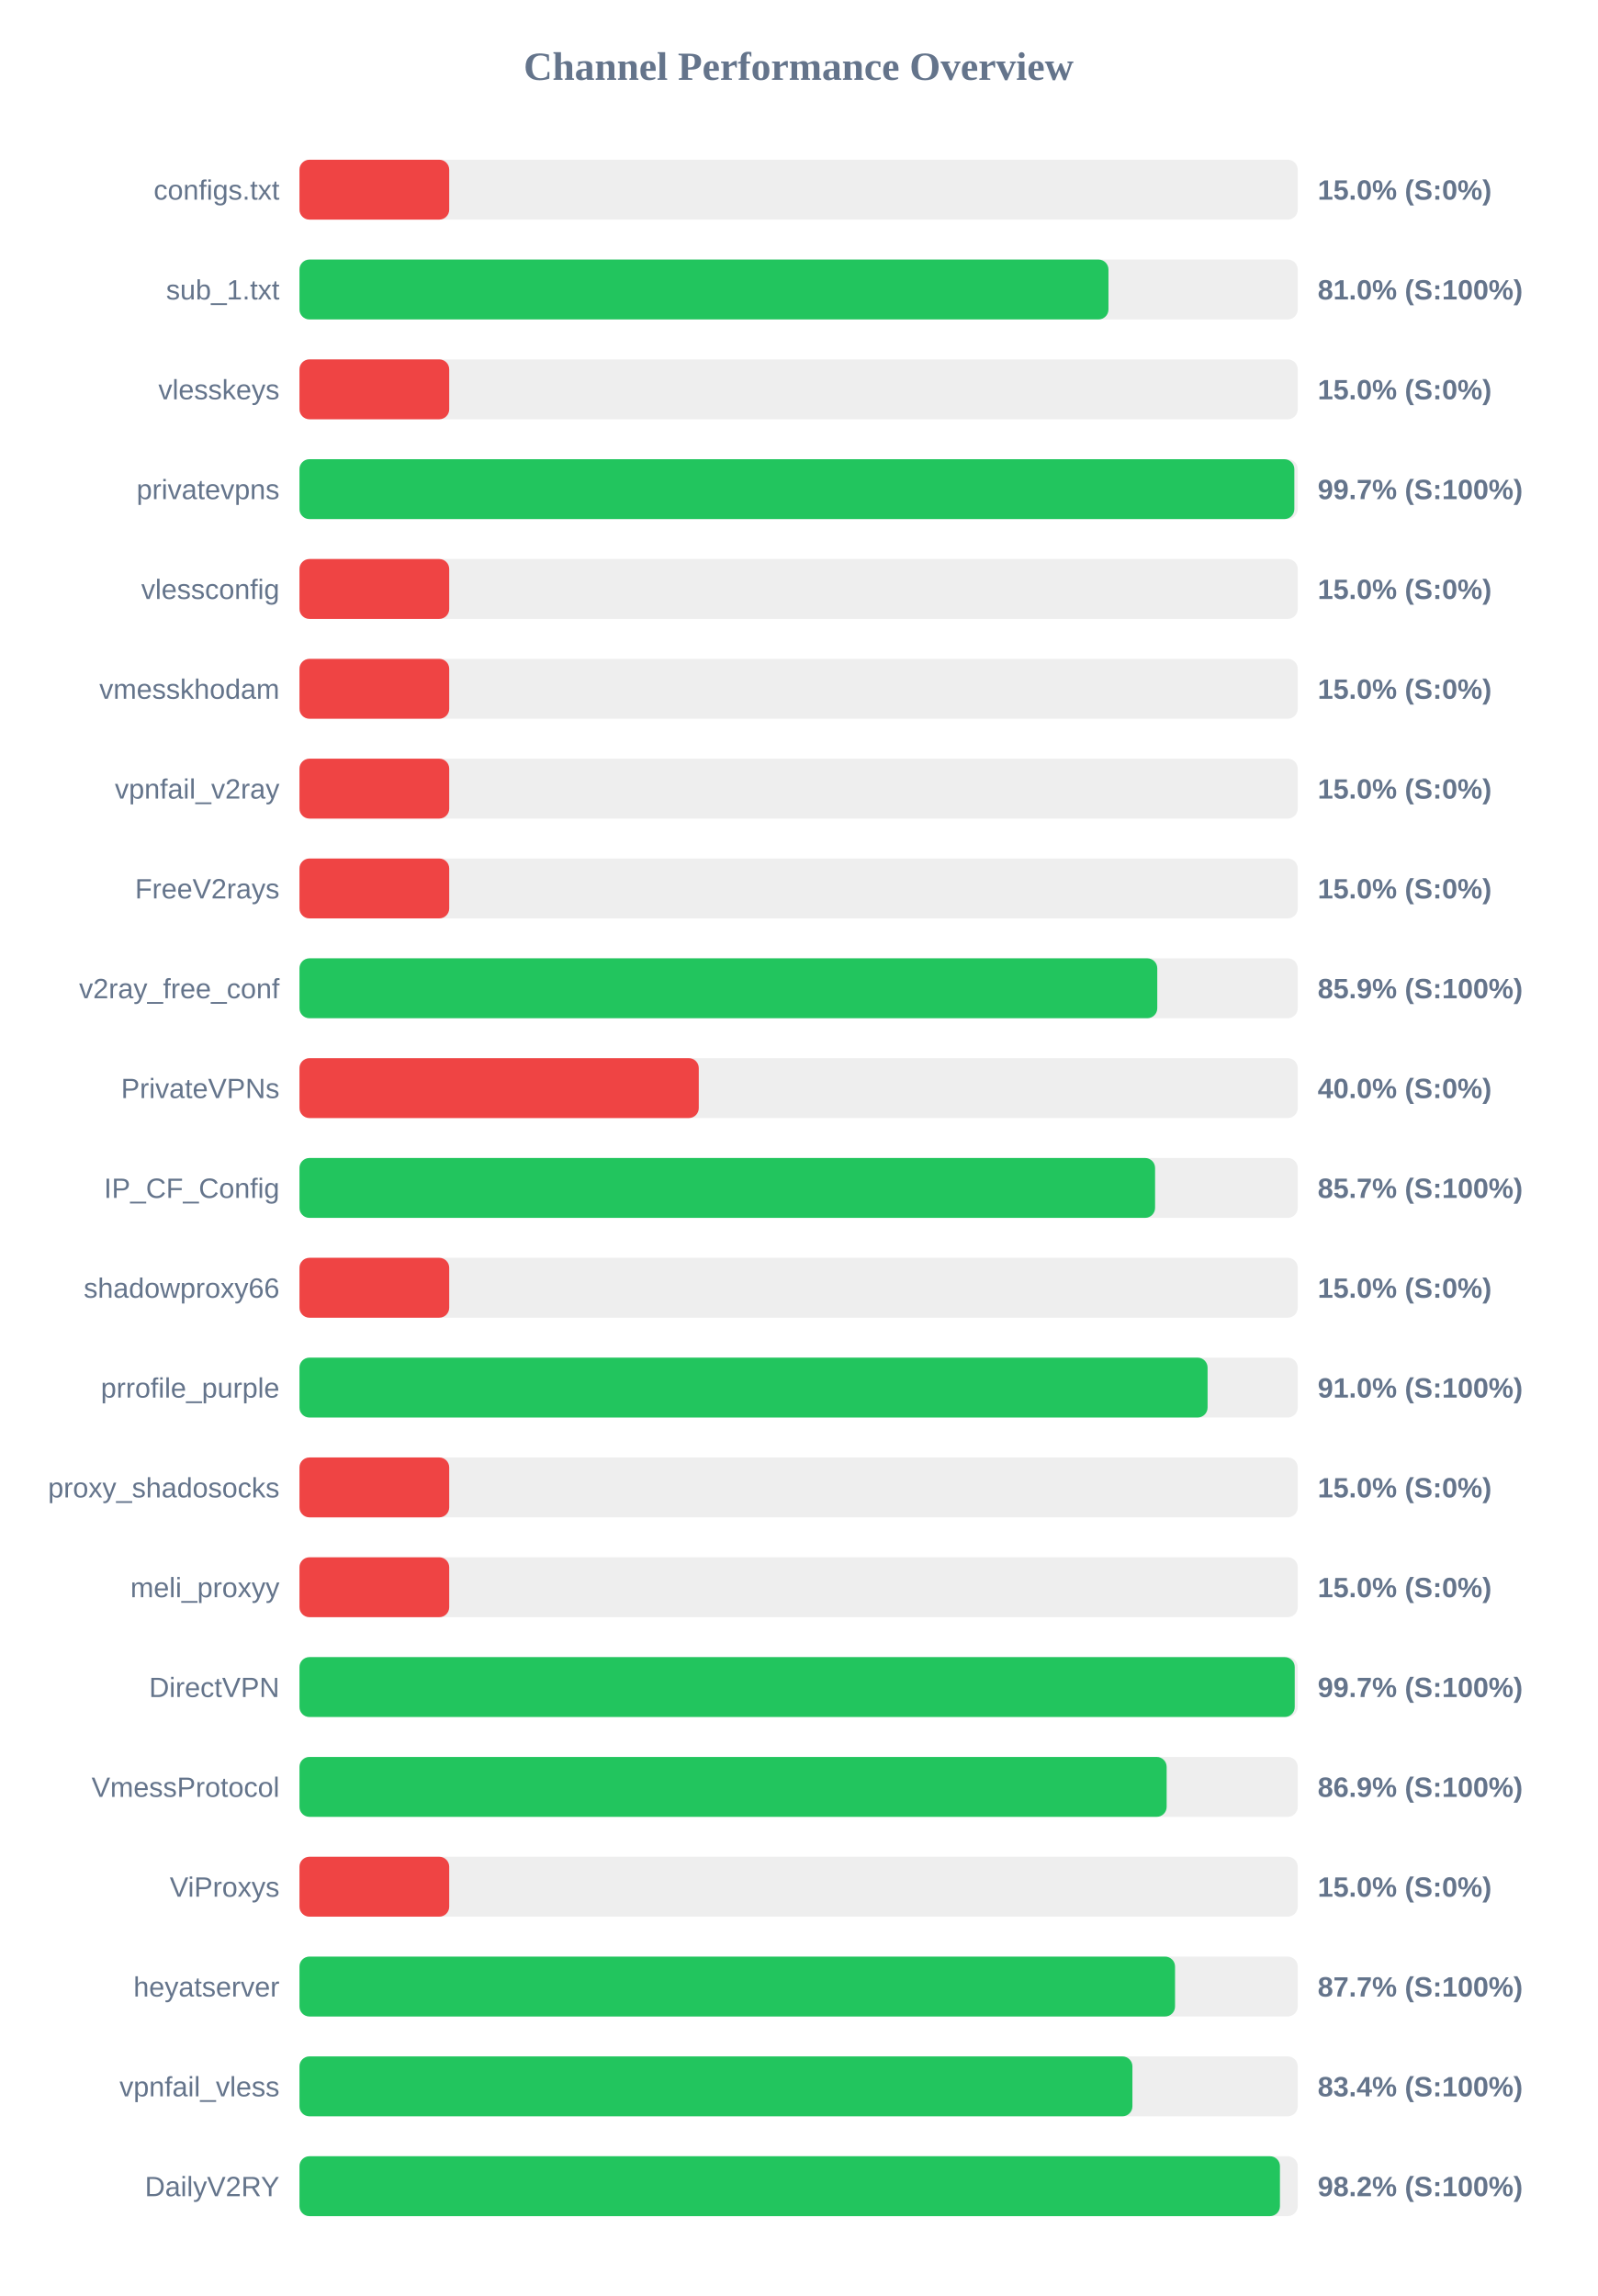
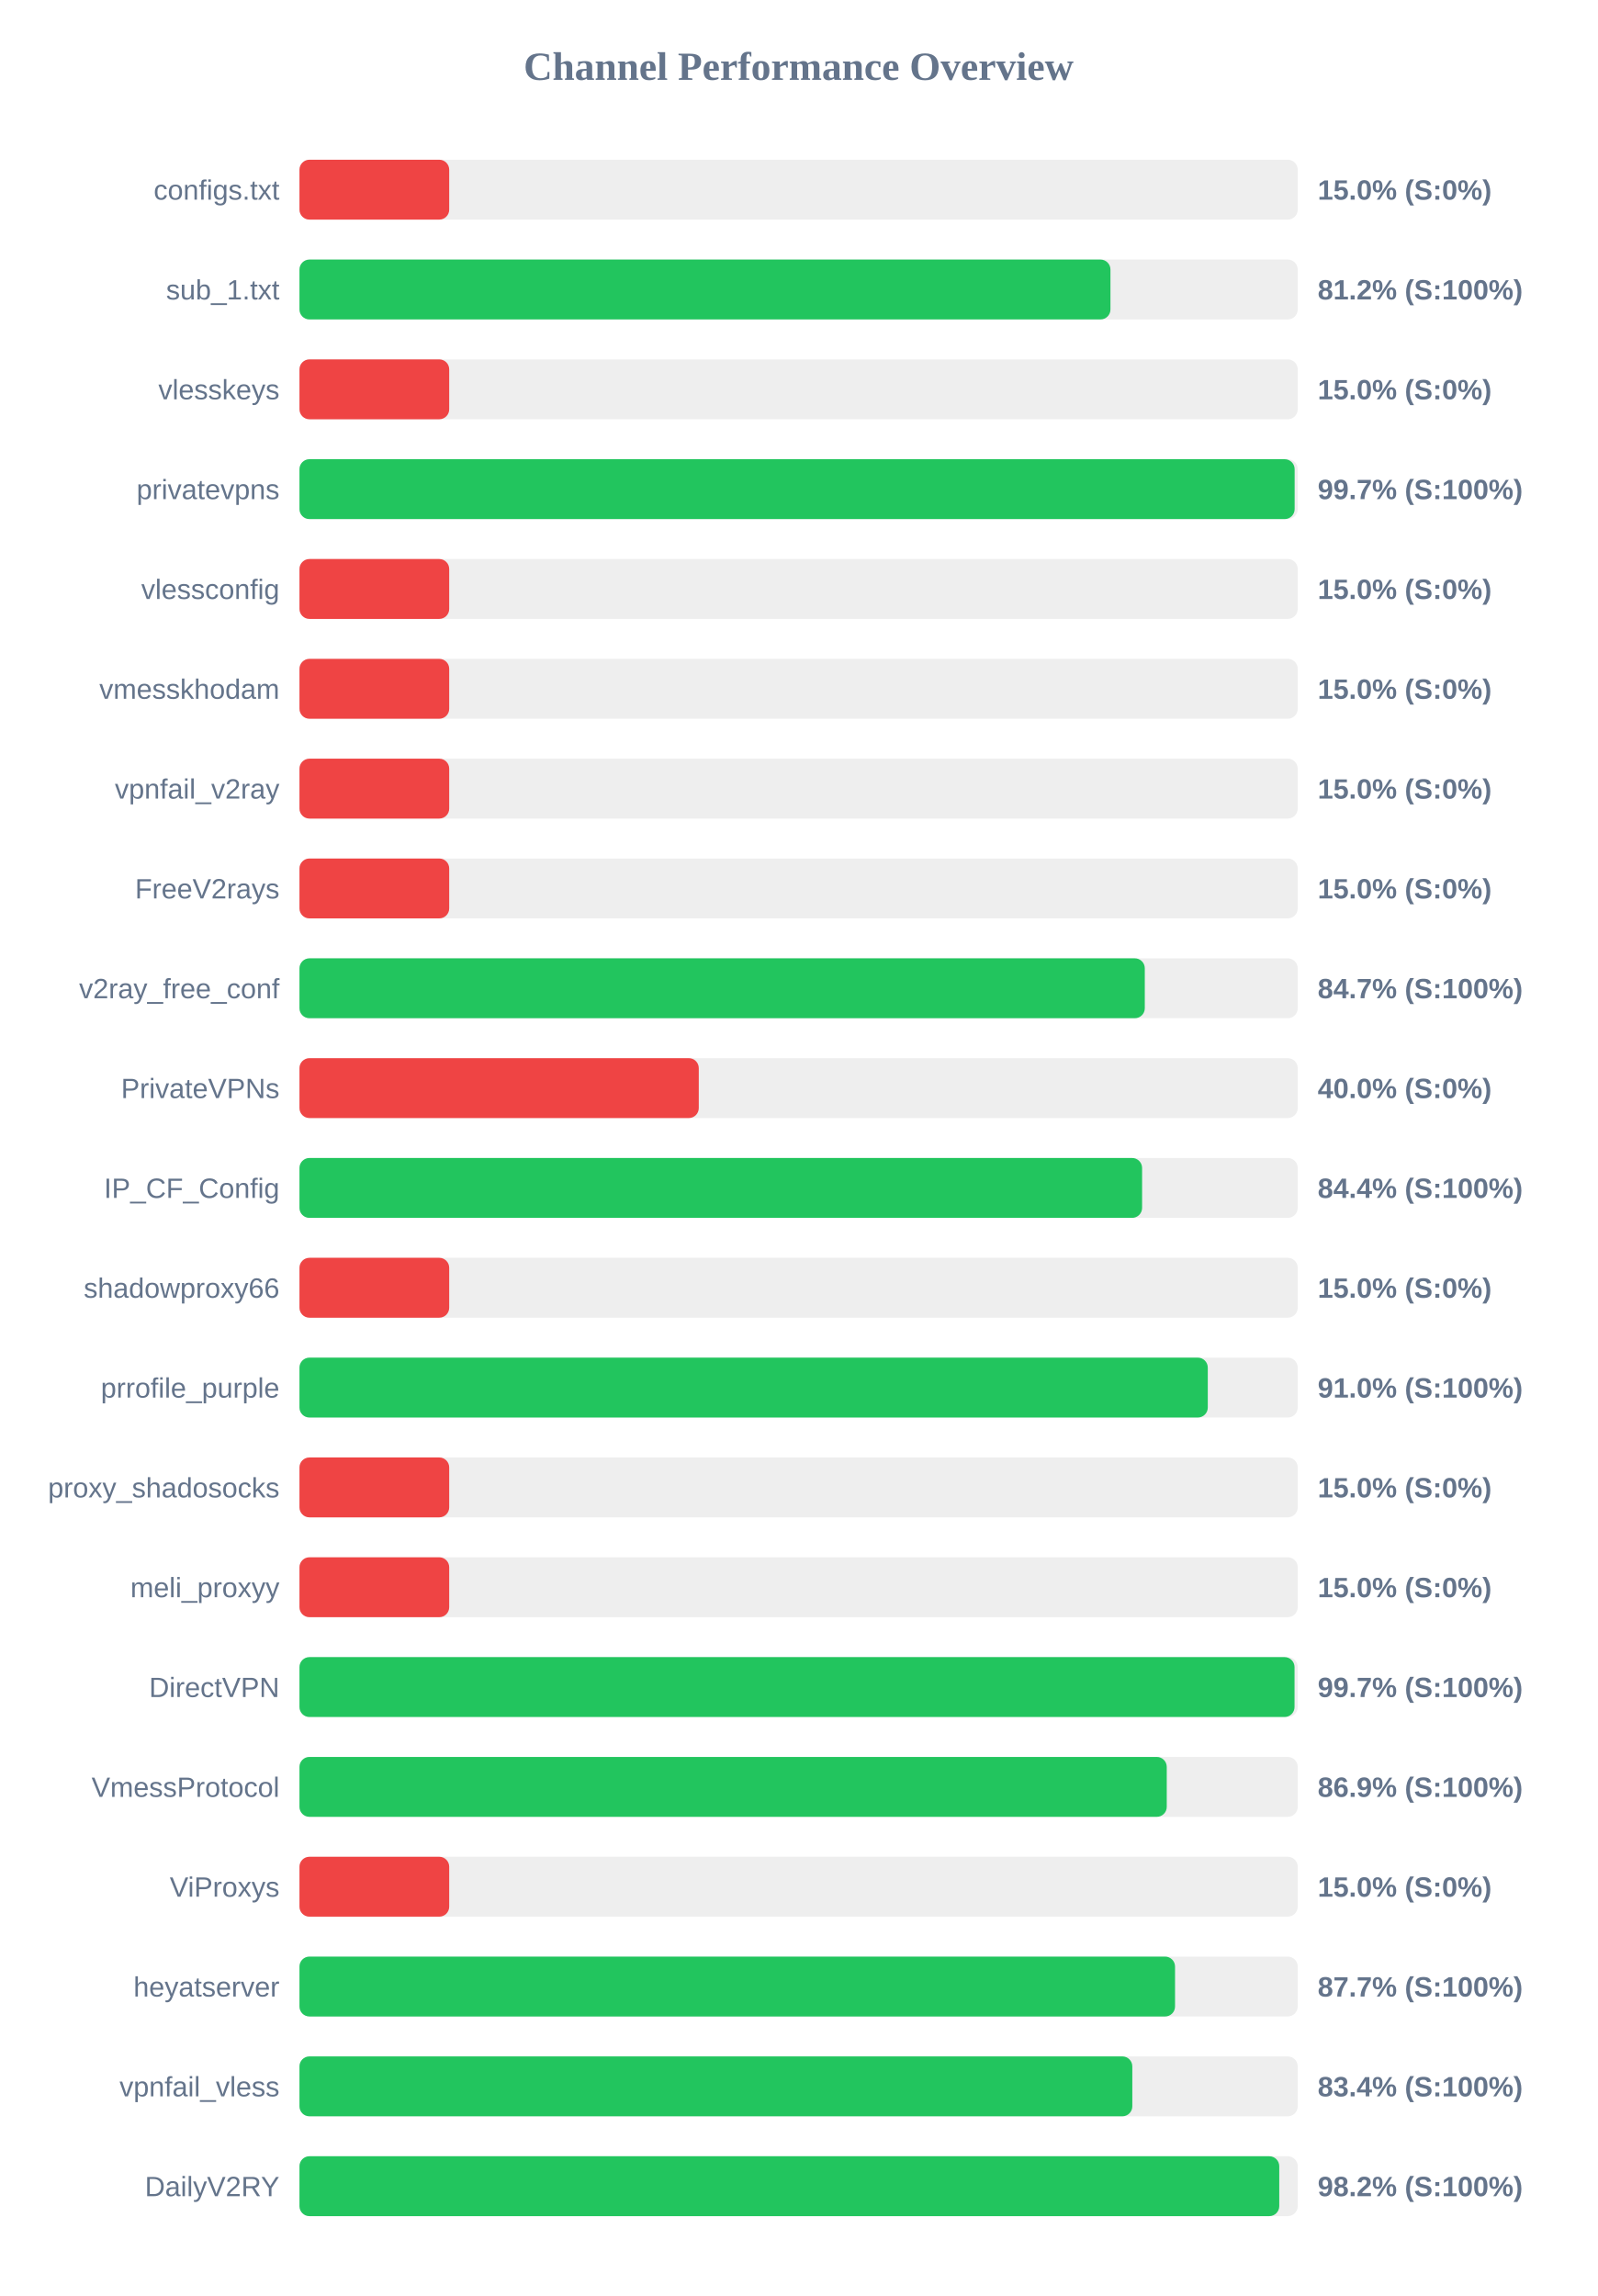
<svg xmlns="http://www.w3.org/2000/svg" width="800" height="1150" version="1.1">
  <style>
        .row { font: 14px Arial; fill: #64748b; }
        .score { font: bold 14px Arial; fill: #64748b; }
    </style>
  <text x="400" y="40" text-anchor="middle" font-size="20px" font-weight="bold" fill="#64748b">Channel Performance Overview</text>
  <rect x="150" y="80" width="500" height="30" fill="#eee" rx="5" />
  <rect x="150" y="80" width="75.0" height="30" fill="#ef4444" rx="5" />
  <text x="140" y="100" text-anchor="end" class="row">configs.txt</text>
  <text x="660" y="100" text-anchor="start" class="score">15.0% (S:0%)</text>
  <rect x="150" y="130" width="500" height="30" fill="#eee" rx="5" />
-   <rect x="150" y="130" width="405.2" height="30" fill="#22c55e" rx="5" />
+   <rect x="150" y="130" width="406.2" height="30" fill="#22c55e" rx="5" />
  <text x="140" y="150" text-anchor="end" class="row">sub_1.txt</text>
-   <text x="660" y="150" text-anchor="start" class="score">81.0% (S:100%)</text>
+   <text x="660" y="150" text-anchor="start" class="score">81.2% (S:100%)</text>
  <rect x="150" y="180" width="500" height="30" fill="#eee" rx="5" />
  <rect x="150" y="180" width="75.0" height="30" fill="#ef4444" rx="5" />
  <text x="140" y="200" text-anchor="end" class="row">vlesskeys</text>
  <text x="660" y="200" text-anchor="start" class="score">15.0% (S:0%)</text>
  <rect x="150" y="230" width="500" height="30" fill="#eee" rx="5" />
-   <rect x="150" y="230" width="498.3" height="30" fill="#22c55e" rx="5" />
+   <rect x="150" y="230" width="498.45" height="30" fill="#22c55e" rx="5" />
  <text x="140" y="250" text-anchor="end" class="row">privatevpns</text>
  <text x="660" y="250" text-anchor="start" class="score">99.7% (S:100%)</text>
  <rect x="150" y="280" width="500" height="30" fill="#eee" rx="5" />
  <rect x="150" y="280" width="75.0" height="30" fill="#ef4444" rx="5" />
  <text x="140" y="300" text-anchor="end" class="row">vlessconfig</text>
  <text x="660" y="300" text-anchor="start" class="score">15.0% (S:0%)</text>
  <rect x="150" y="330" width="500" height="30" fill="#eee" rx="5" />
  <rect x="150" y="330" width="75.0" height="30" fill="#ef4444" rx="5" />
  <text x="140" y="350" text-anchor="end" class="row">vmesskhodam</text>
  <text x="660" y="350" text-anchor="start" class="score">15.0% (S:0%)</text>
  <rect x="150" y="380" width="500" height="30" fill="#eee" rx="5" />
  <rect x="150" y="380" width="75.0" height="30" fill="#ef4444" rx="5" />
  <text x="140" y="400" text-anchor="end" class="row">vpnfail_v2ray</text>
  <text x="660" y="400" text-anchor="start" class="score">15.0% (S:0%)</text>
  <rect x="150" y="430" width="500" height="30" fill="#eee" rx="5" />
  <rect x="150" y="430" width="75.0" height="30" fill="#ef4444" rx="5" />
  <text x="140" y="450" text-anchor="end" class="row">FreeV2rays</text>
  <text x="660" y="450" text-anchor="start" class="score">15.0% (S:0%)</text>
  <rect x="150" y="480" width="500" height="30" fill="#eee" rx="5" />
-   <rect x="150" y="480" width="429.65" height="30" fill="#22c55e" rx="5" />
+   <rect x="150" y="480" width="423.4" height="30" fill="#22c55e" rx="5" />
  <text x="140" y="500" text-anchor="end" class="row">v2ray_free_conf</text>
-   <text x="660" y="500" text-anchor="start" class="score">85.9% (S:100%)</text>
+   <text x="660" y="500" text-anchor="start" class="score">84.7% (S:100%)</text>
  <rect x="150" y="530" width="500" height="30" fill="#eee" rx="5" />
  <rect x="150" y="530" width="200.0" height="30" fill="#ef4444" rx="5" />
  <text x="140" y="550" text-anchor="end" class="row">PrivateVPNs</text>
  <text x="660" y="550" text-anchor="start" class="score">40.0% (S:0%)</text>
  <rect x="150" y="580" width="500" height="30" fill="#eee" rx="5" />
-   <rect x="150" y="580" width="428.55" height="30" fill="#22c55e" rx="5" />
+   <rect x="150" y="580" width="422.05" height="30" fill="#22c55e" rx="5" />
  <text x="140" y="600" text-anchor="end" class="row">IP_CF_Config</text>
-   <text x="660" y="600" text-anchor="start" class="score">85.7% (S:100%)</text>
+   <text x="660" y="600" text-anchor="start" class="score">84.4% (S:100%)</text>
  <rect x="150" y="630" width="500" height="30" fill="#eee" rx="5" />
  <rect x="150" y="630" width="75.0" height="30" fill="#ef4444" rx="5" />
  <text x="140" y="650" text-anchor="end" class="row">shadowproxy66</text>
  <text x="660" y="650" text-anchor="start" class="score">15.0% (S:0%)</text>
  <rect x="150" y="680" width="500" height="30" fill="#eee" rx="5" />
-   <rect x="150" y="680" width="454.85" height="30" fill="#22c55e" rx="5" />
+   <rect x="150" y="680" width="454.95" height="30" fill="#22c55e" rx="5" />
  <text x="140" y="700" text-anchor="end" class="row">prrofile_purple</text>
  <text x="660" y="700" text-anchor="start" class="score">91.0% (S:100%)</text>
  <rect x="150" y="730" width="500" height="30" fill="#eee" rx="5" />
  <rect x="150" y="730" width="75.0" height="30" fill="#ef4444" rx="5" />
  <text x="140" y="750" text-anchor="end" class="row">proxy_shadosocks</text>
  <text x="660" y="750" text-anchor="start" class="score">15.0% (S:0%)</text>
  <rect x="150" y="780" width="500" height="30" fill="#eee" rx="5" />
  <rect x="150" y="780" width="75.0" height="30" fill="#ef4444" rx="5" />
  <text x="140" y="800" text-anchor="end" class="row">meli_proxyy</text>
  <text x="660" y="800" text-anchor="start" class="score">15.0% (S:0%)</text>
  <rect x="150" y="830" width="500" height="30" fill="#eee" rx="5" />
-   <rect x="150" y="830" width="498.5" height="30" fill="#22c55e" rx="5" />
+   <rect x="150" y="830" width="498.4" height="30" fill="#22c55e" rx="5" />
  <text x="140" y="850" text-anchor="end" class="row">DirectVPN</text>
  <text x="660" y="850" text-anchor="start" class="score">99.7% (S:100%)</text>
  <rect x="150" y="880" width="500" height="30" fill="#eee" rx="5" />
-   <rect x="150" y="880" width="434.35" height="30" fill="#22c55e" rx="5" />
+   <rect x="150" y="880" width="434.4" height="30" fill="#22c55e" rx="5" />
  <text x="140" y="900" text-anchor="end" class="row">VmessProtocol</text>
  <text x="660" y="900" text-anchor="start" class="score">86.9% (S:100%)</text>
  <rect x="150" y="930" width="500" height="30" fill="#eee" rx="5" />
  <rect x="150" y="930" width="75.0" height="30" fill="#ef4444" rx="5" />
  <text x="140" y="950" text-anchor="end" class="row">ViProxys</text>
  <text x="660" y="950" text-anchor="start" class="score">15.0% (S:0%)</text>
  <rect x="150" y="980" width="500" height="30" fill="#eee" rx="5" />
  <rect x="150" y="980" width="438.55" height="30" fill="#22c55e" rx="5" />
  <text x="140" y="1000" text-anchor="end" class="row">heyatserver</text>
  <text x="660" y="1000" text-anchor="start" class="score">87.7% (S:100%)</text>
  <rect x="150" y="1030" width="500" height="30" fill="#eee" rx="5" />
-   <rect x="150" y="1030" width="417.2" height="30" fill="#22c55e" rx="5" />
+   <rect x="150" y="1030" width="417.15" height="30" fill="#22c55e" rx="5" />
  <text x="140" y="1050" text-anchor="end" class="row">vpnfail_vless</text>
  <text x="660" y="1050" text-anchor="start" class="score">83.4% (S:100%)</text>
  <rect x="150" y="1080" width="500" height="30" fill="#eee" rx="5" />
-   <rect x="150" y="1080" width="491.1" height="30" fill="#22c55e" rx="5" />
+   <rect x="150" y="1080" width="490.75" height="30" fill="#22c55e" rx="5" />
  <text x="140" y="1100" text-anchor="end" class="row">DailyV2RY</text>
  <text x="660" y="1100" text-anchor="start" class="score">98.2% (S:100%)</text>
</svg>
